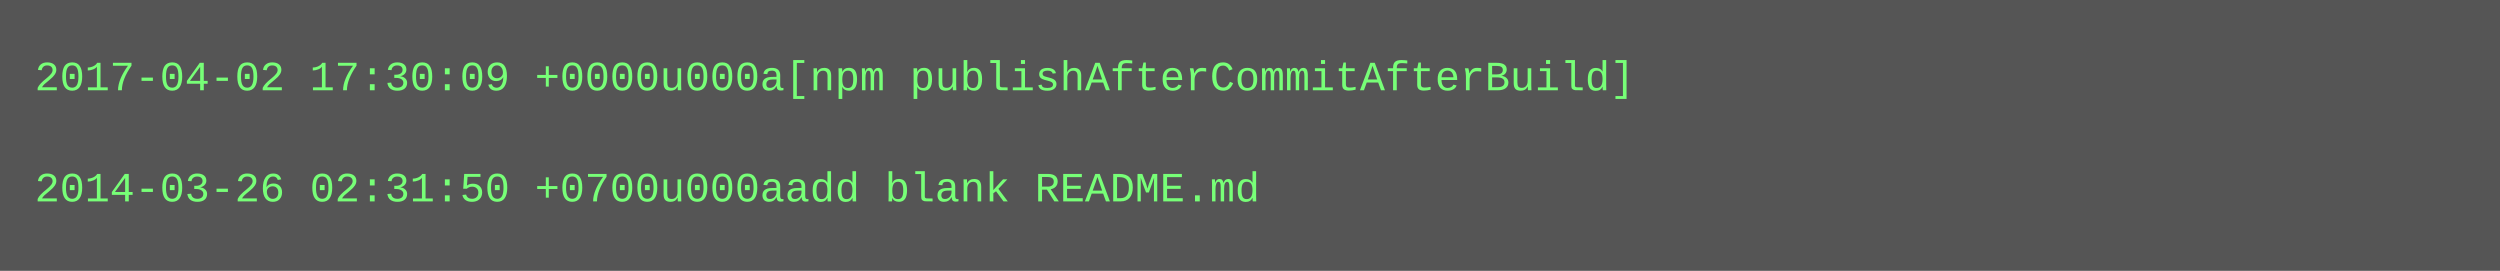
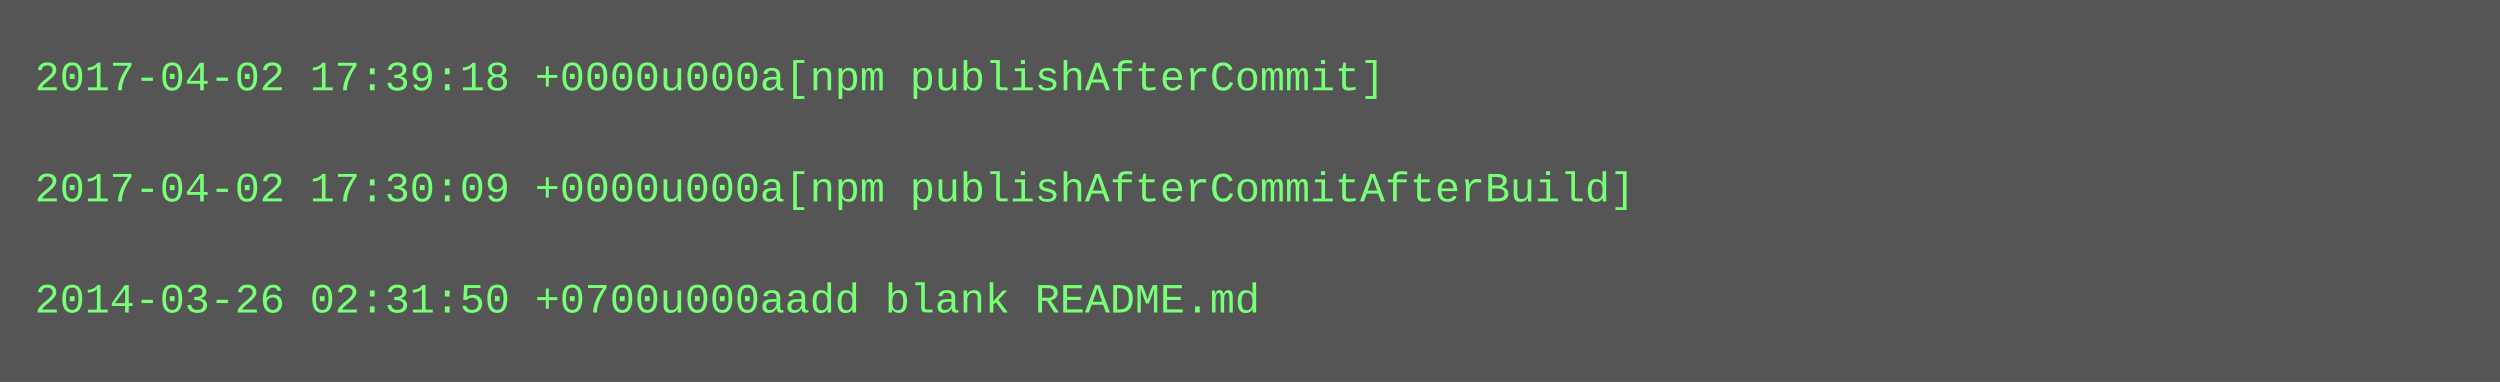
- <svg xmlns="http://www.w3.org/2000/svg" height="78" width="720">
-   <rect height="78" fill="#555" width="720" />
+ <svg xmlns="http://www.w3.org/2000/svg" height="110" width="720">
+   <rect height="110" fill="#555" width="720" />
  <text fill="#7f7" font-family="Courier New" font-size="12" xml:space="preserve">
-     <tspan x="10" y="26">2017-04-02 17:30:09 +0000u000a[npm publishAfterCommitAfterBuild]</tspan>
+     <tspan x="10" y="26">2017-04-02 17:39:18 +0000u000a[npm publishAfterCommit]</tspan>
    <tspan x="10" y="42" />
-     <tspan x="10" y="58">2014-03-26 02:31:50 +0700u000aadd blank README.md</tspan>
+     <tspan x="10" y="58">2017-04-02 17:30:09 +0000u000a[npm publishAfterCommitAfterBuild]</tspan>
+     <tspan x="10" y="74" />
+     <tspan x="10" y="90">2014-03-26 02:31:50 +0700u000aadd blank README.md</tspan>
  </text>
</svg>
